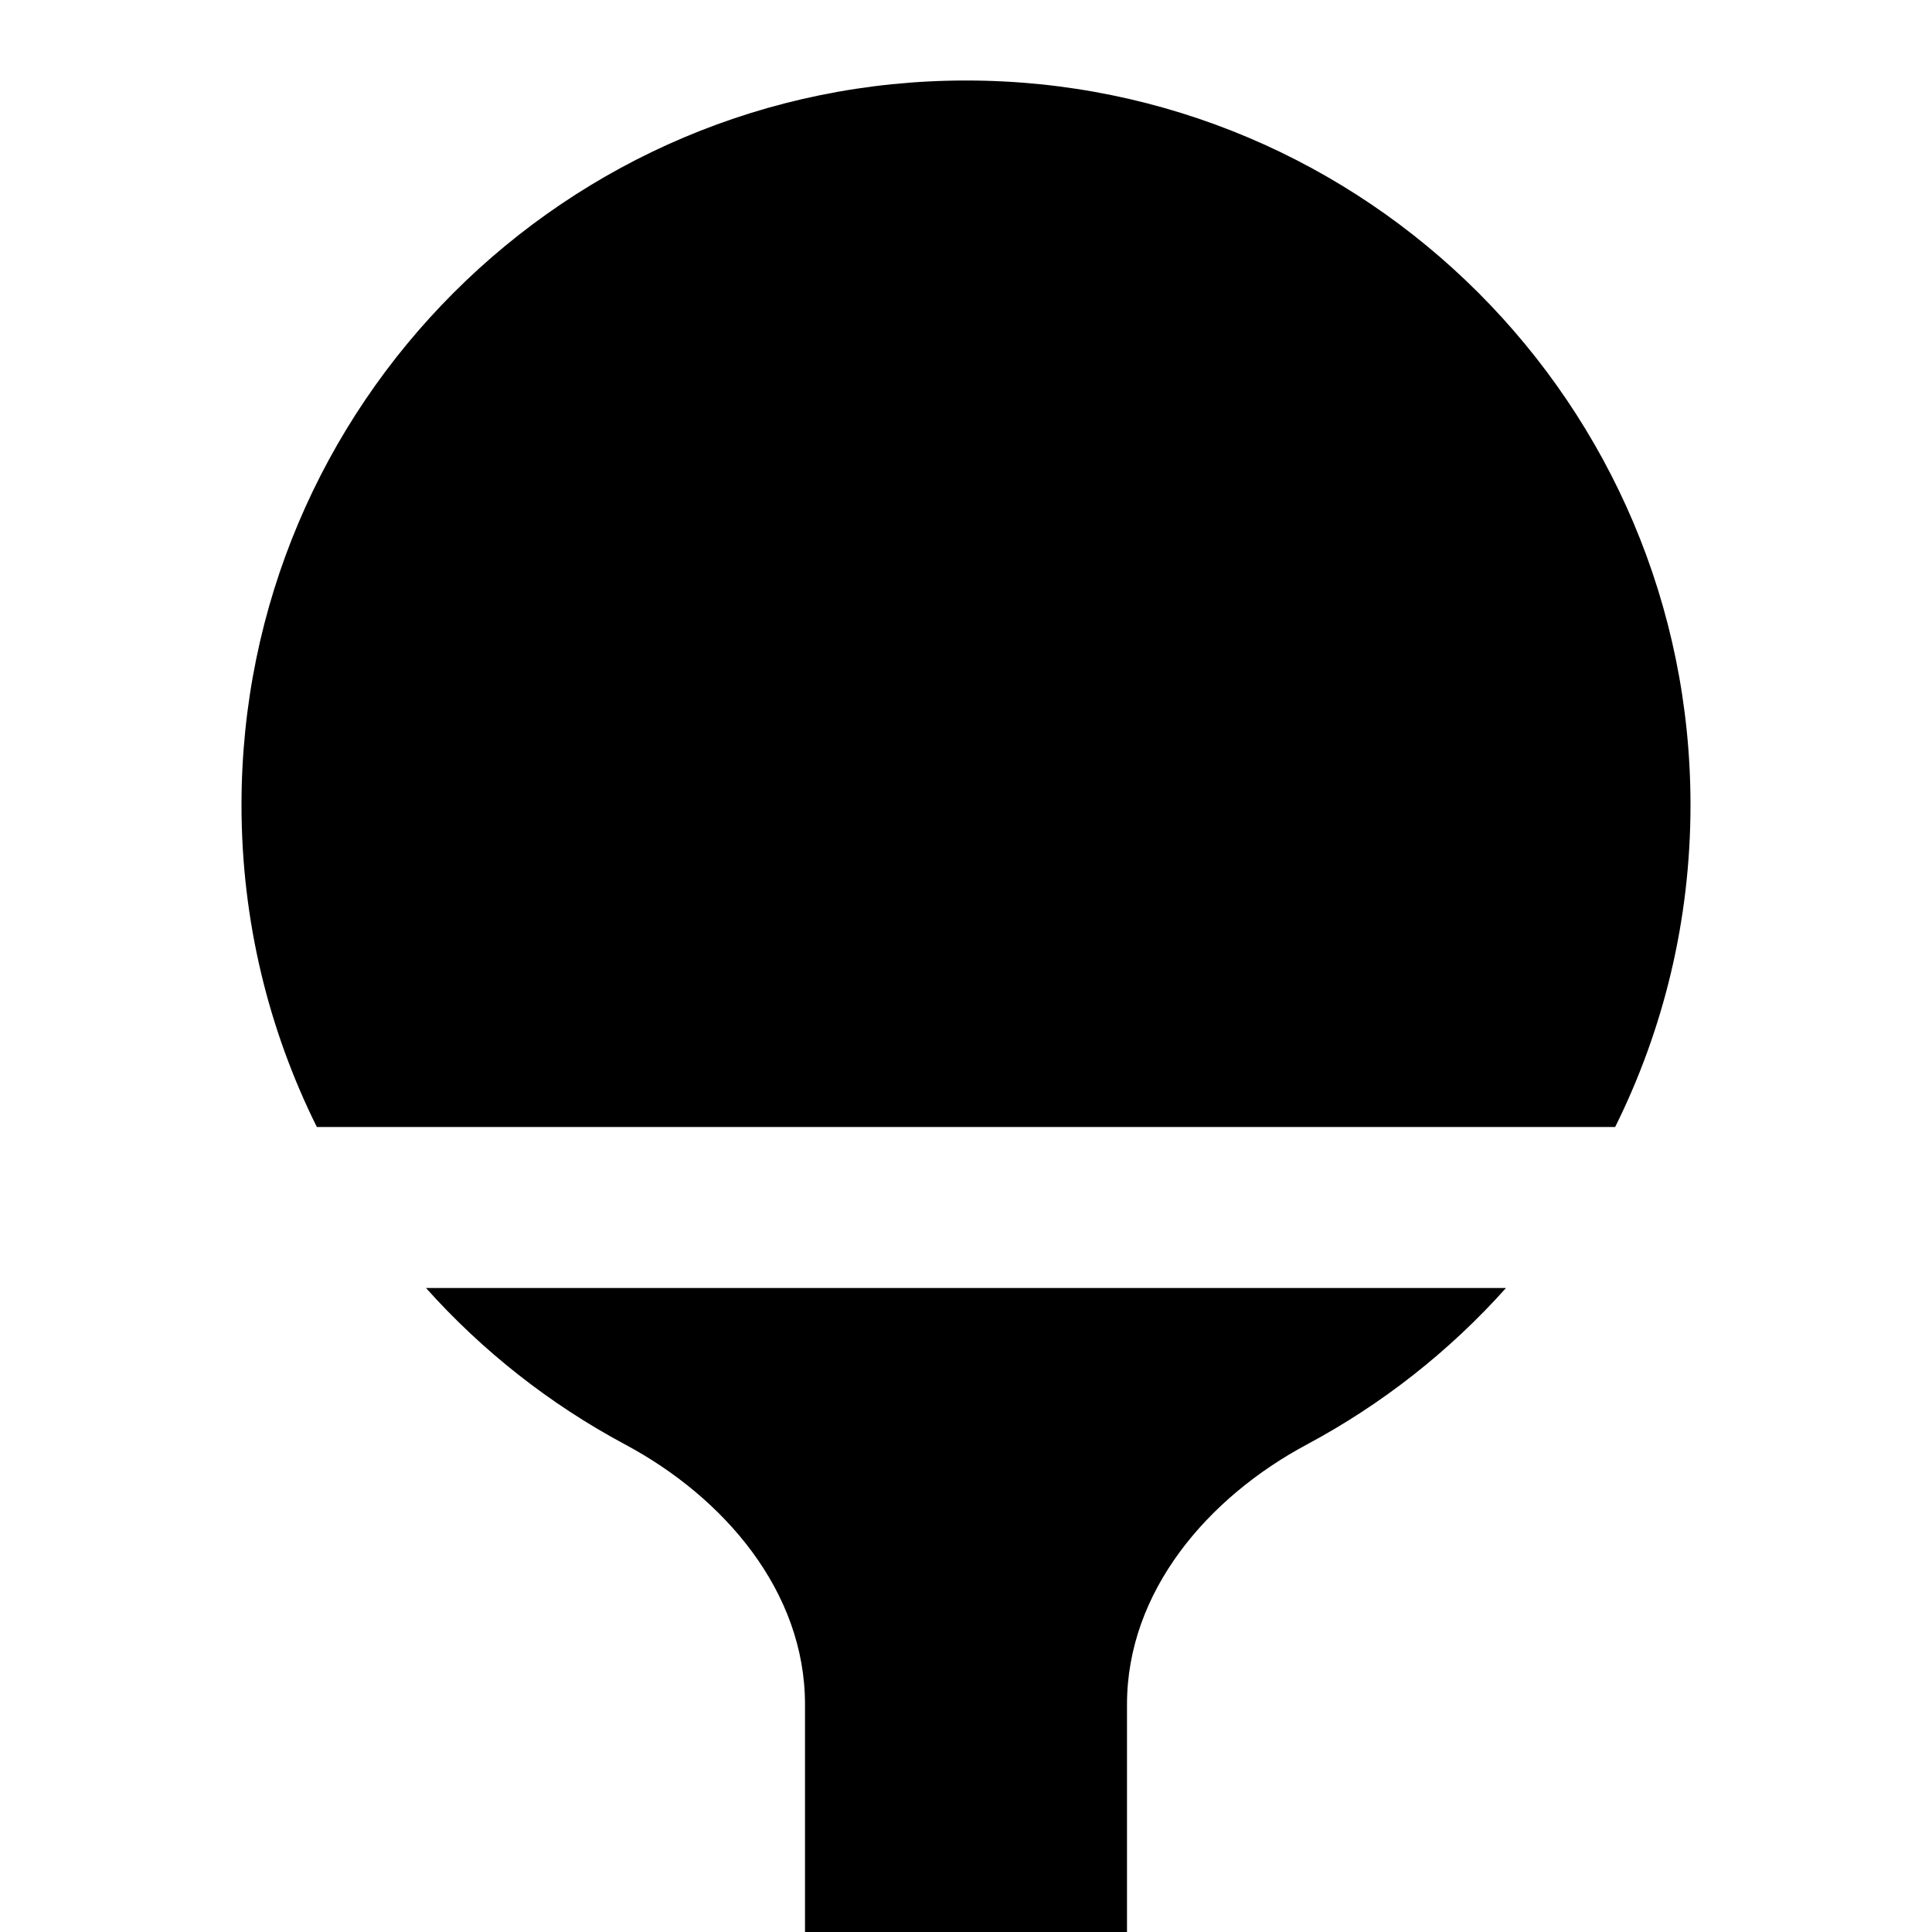
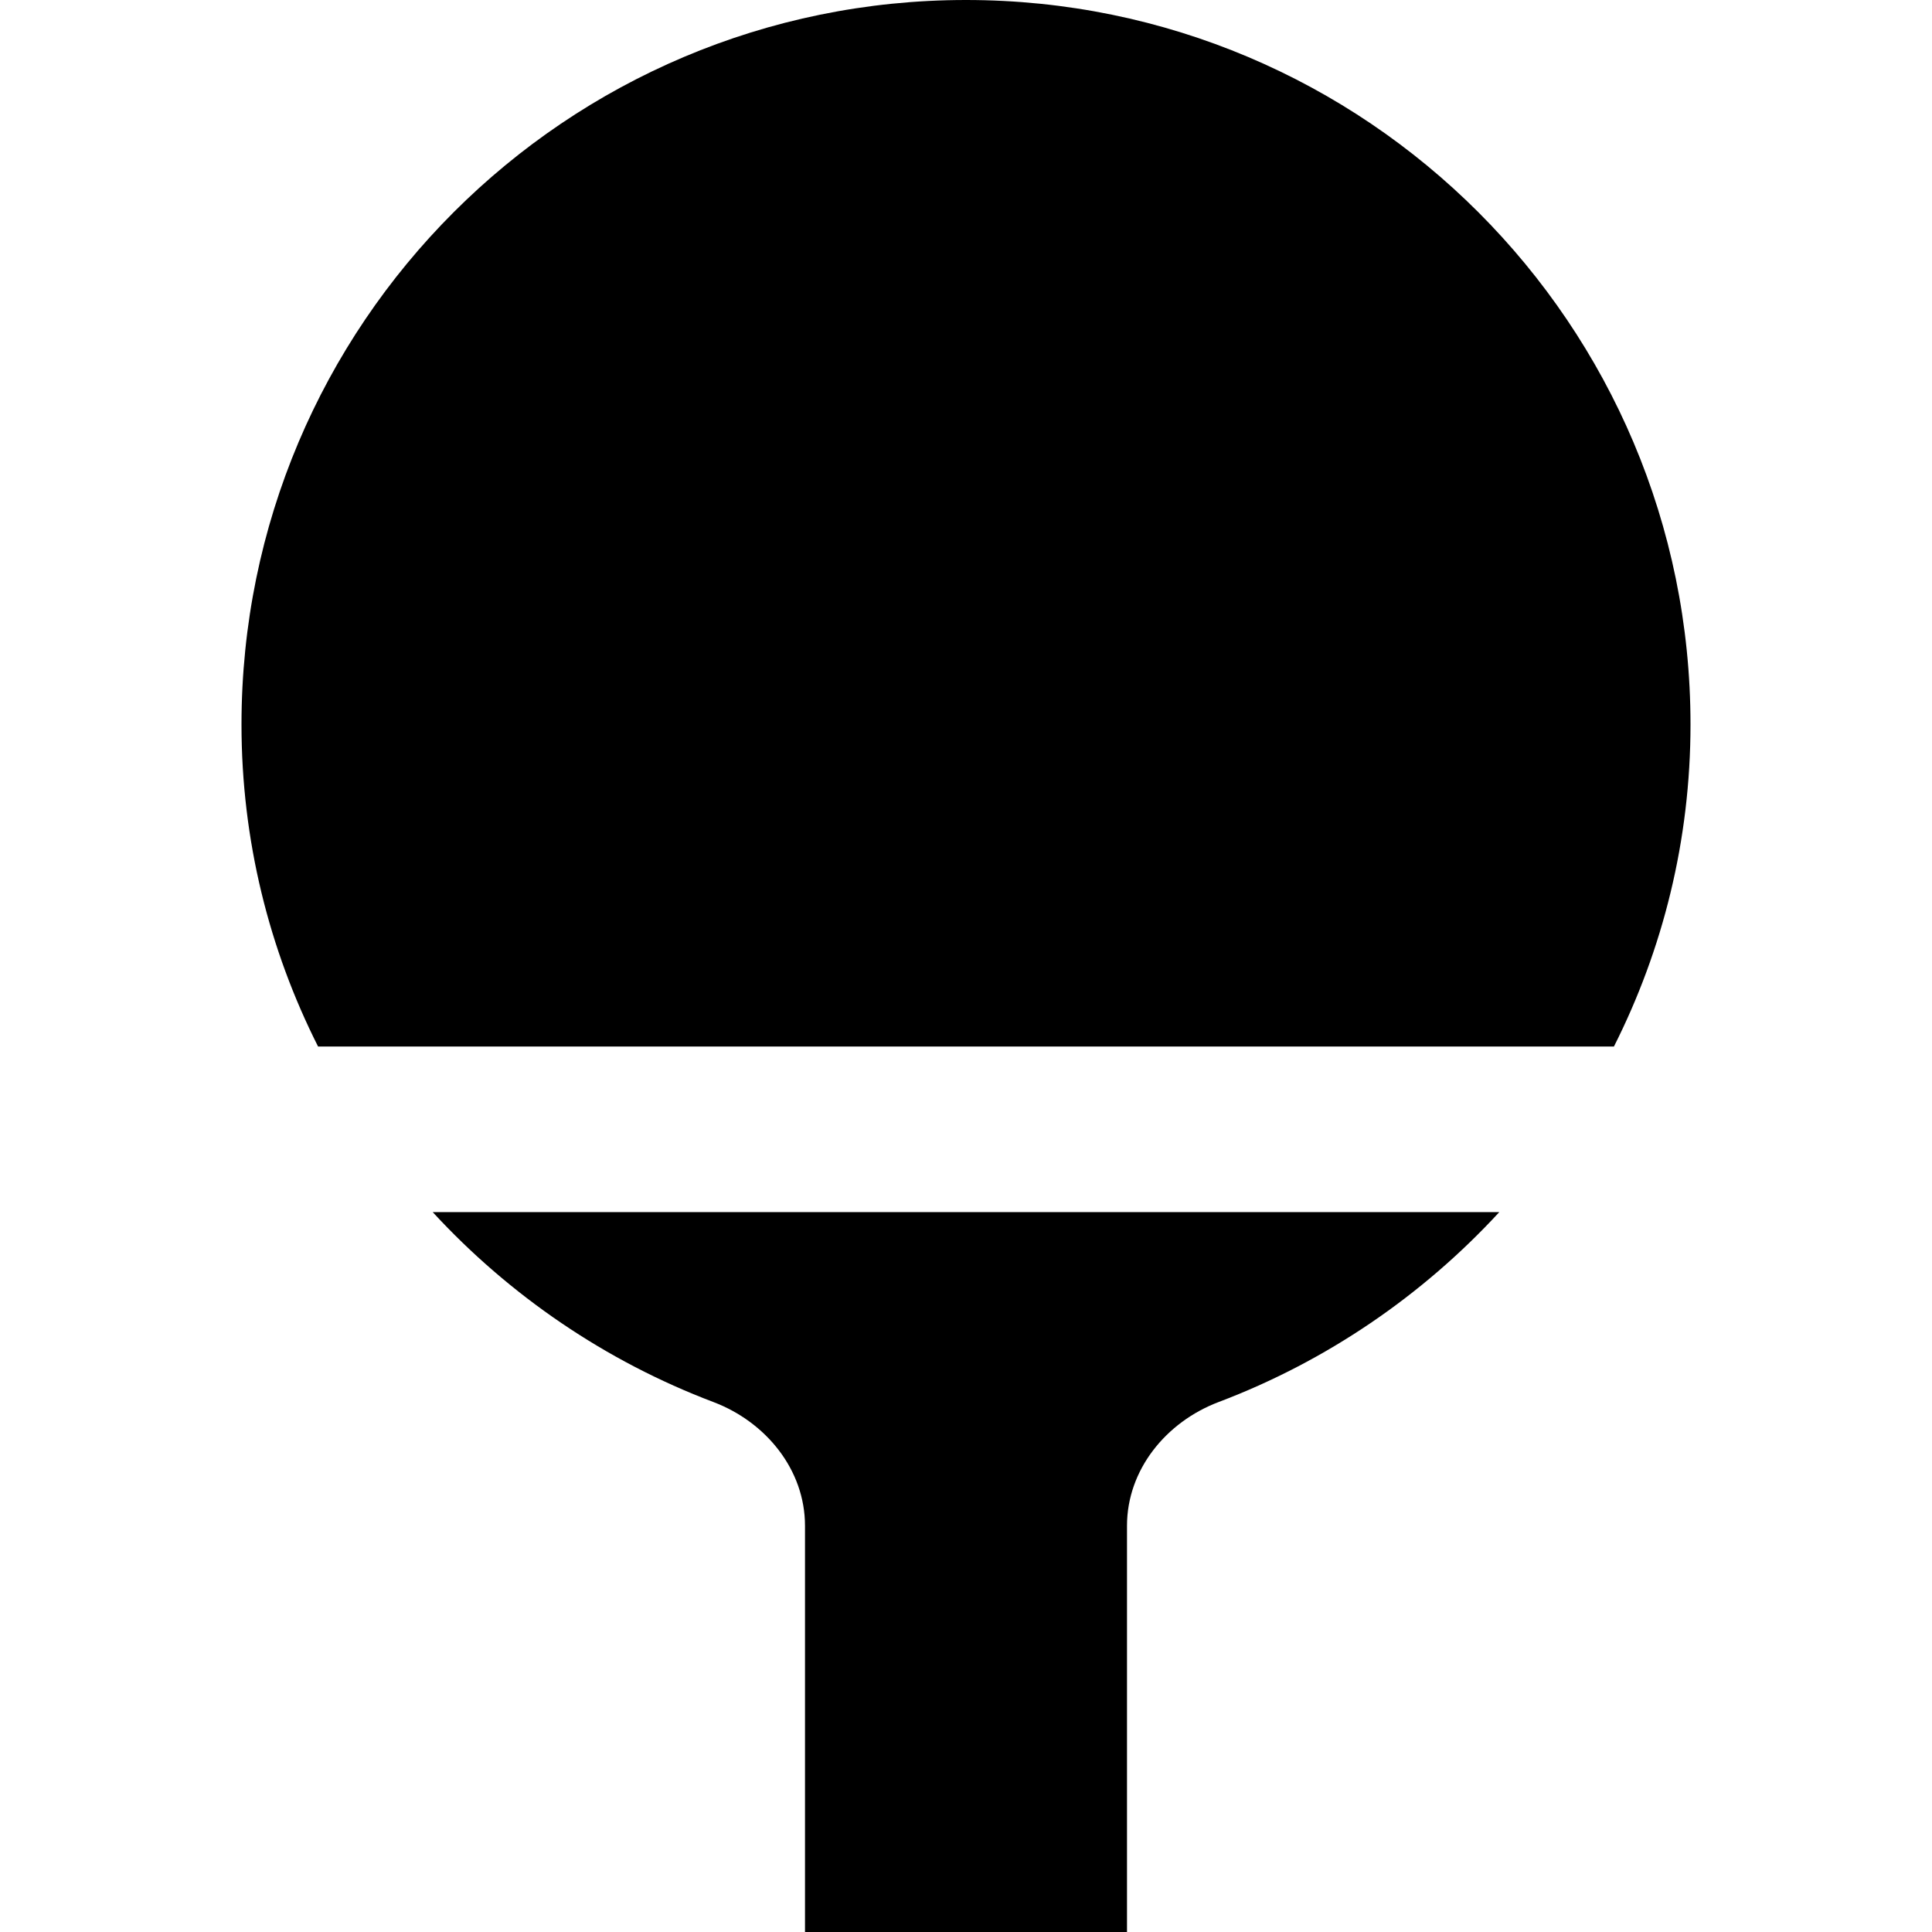
<svg xmlns="http://www.w3.org/2000/svg" width="24" height="24" viewBox="0 0 24 24" fill="none">
  <rect width="24" height="24" fill="none" />
-   <path d="M16.238 17.942C15.002 18.602 14 19.771 14 21.172V24H10V21.172C10 19.771 8.998 18.602 7.762 17.942C6.828 17.442 5.992 16.783 5.292 16H18.708C18.008 16.783 17.172 17.442 16.238 17.942Z" fill="black" />
-   <path d="M20.064 14C20.663 12.795 21 11.437 21 10C21 5.029 16.971 1 12 1C7.029 1 3 5.029 3 10C3 11.437 3.337 12.795 3.936 14H20.064Z" fill="black" />
+   <path d="M15.137 17.417C14.486 17.664 14 18.257 14 18.954V24H10V18.954C10 18.257 9.514 17.664 8.863 17.417C7.523 16.91 6.33 16.094 5.375 15.057H18.625C17.67 16.094 16.477 16.91 15.137 17.417Z" fill="black" />
+   <path d="M20.049 13C20.657 11.795 21 10.437 21 9C21 4.029 16.971 0 12 0C7.029 0 3 4.029 3 9C3 10.437 3.343 11.795 3.951 13H20.049Z" fill="black" />
</svg>
